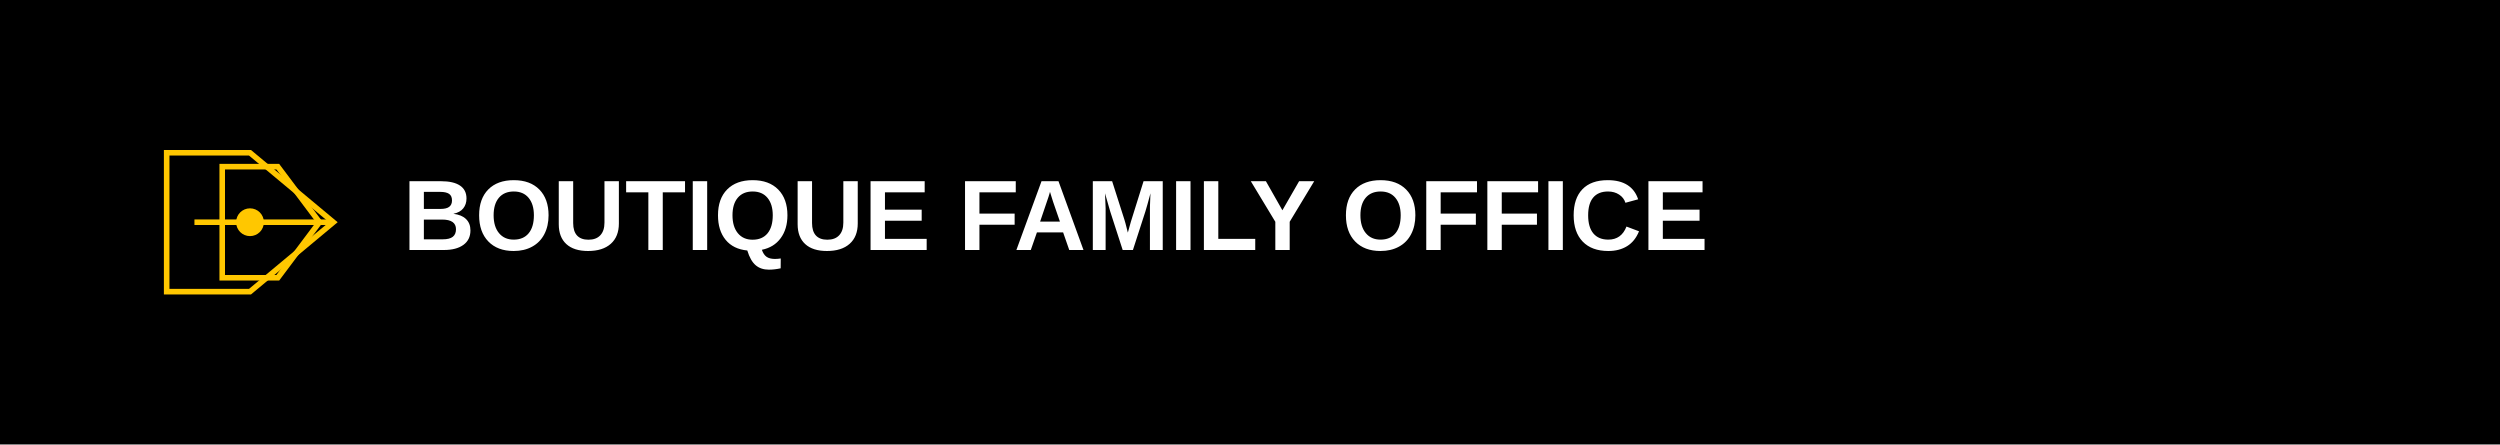
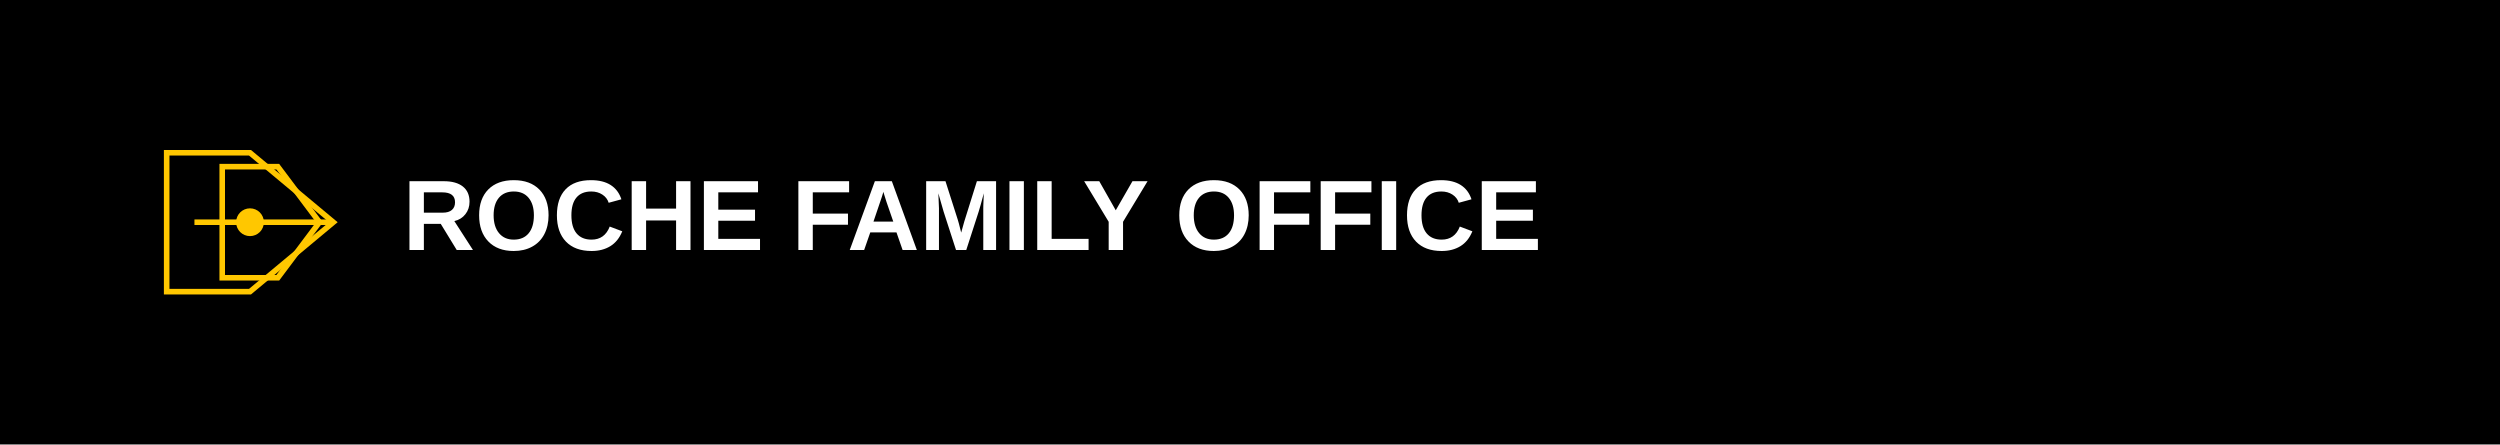
<svg xmlns="http://www.w3.org/2000/svg" width="900" height="160" viewBox="0 0 900 160" fill="none">
  <rect width="900" height="160" fill="#000000" />
  <g transform="translate(50, 45)">
    <path d="M0 0h300v70H0z" fill="#000000" />
    <path d="M10 10L40 10L70 35L40 60L10 60Z" stroke="#FFC700" stroke-width="2" fill="none" />
    <path d="M30 15L50 15L65 35L50 55L30 55Z" stroke="#FFC700" stroke-width="2" fill="none" />
    <path d="M20 35L70 35" stroke="#FFC700" stroke-width="2" />
    <circle cx="40" cy="35" r="5" fill="#FFC700" />
-     <text x="95" y="45" font-family="Arial, sans-serif" font-weight="bold" font-size="36" fill="white">BOUTIQUE FAMILY OFFICE</text>
+     <text x="95" y="45" font-family="Arial, sans-serif" font-weight="bold" font-size="36" fill="white">ROCHE FAMILY OFFICE</text>
  </g>
</svg>
